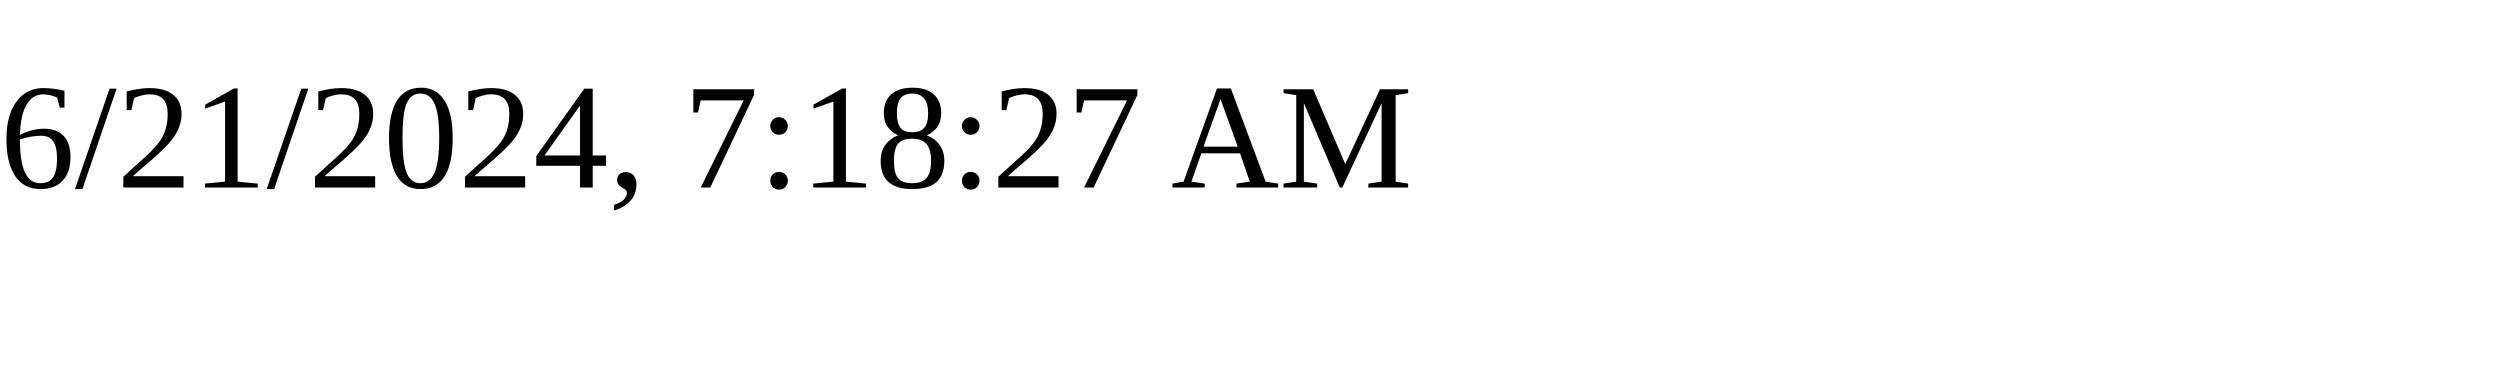
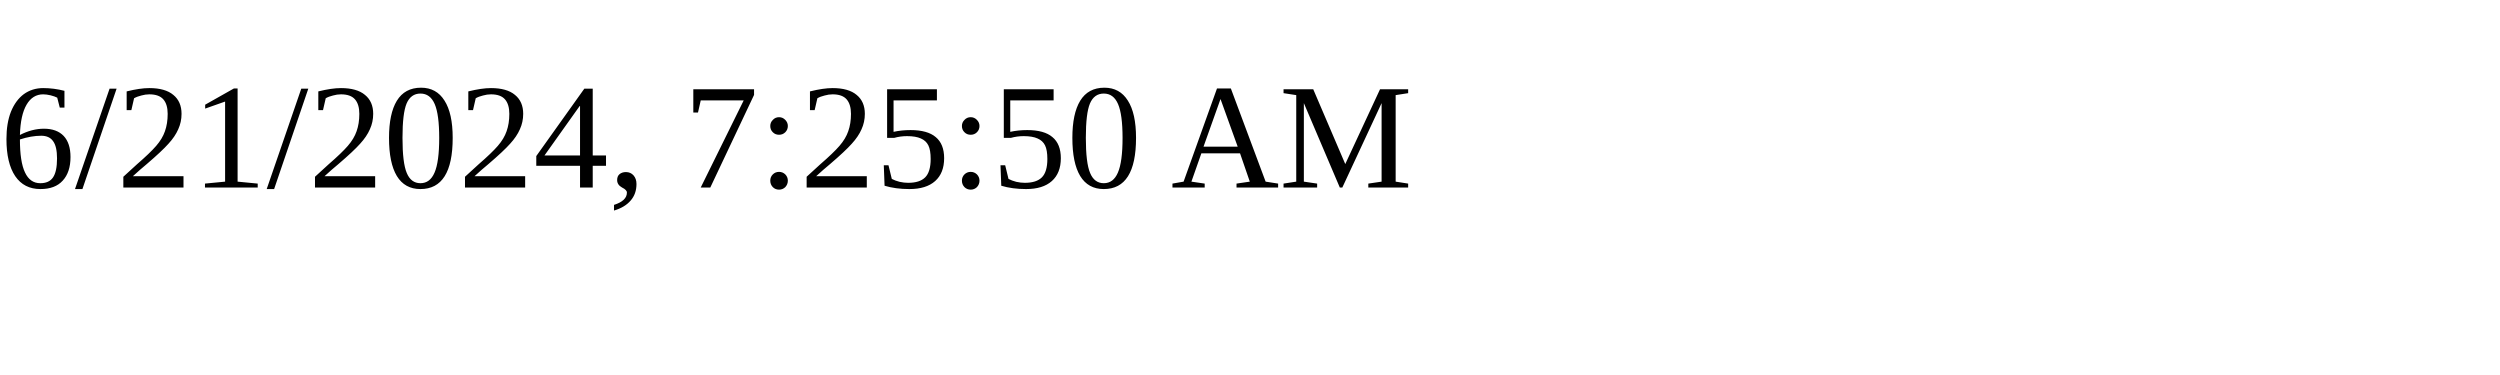
<svg xmlns="http://www.w3.org/2000/svg" height="30" width="200">
-   <text x="0" y="15">6/21/2024, 7:18:27 AM</text>
+   <text x="0" y="15">6/21/2024, 7:25:50 AM</text>
</svg>
